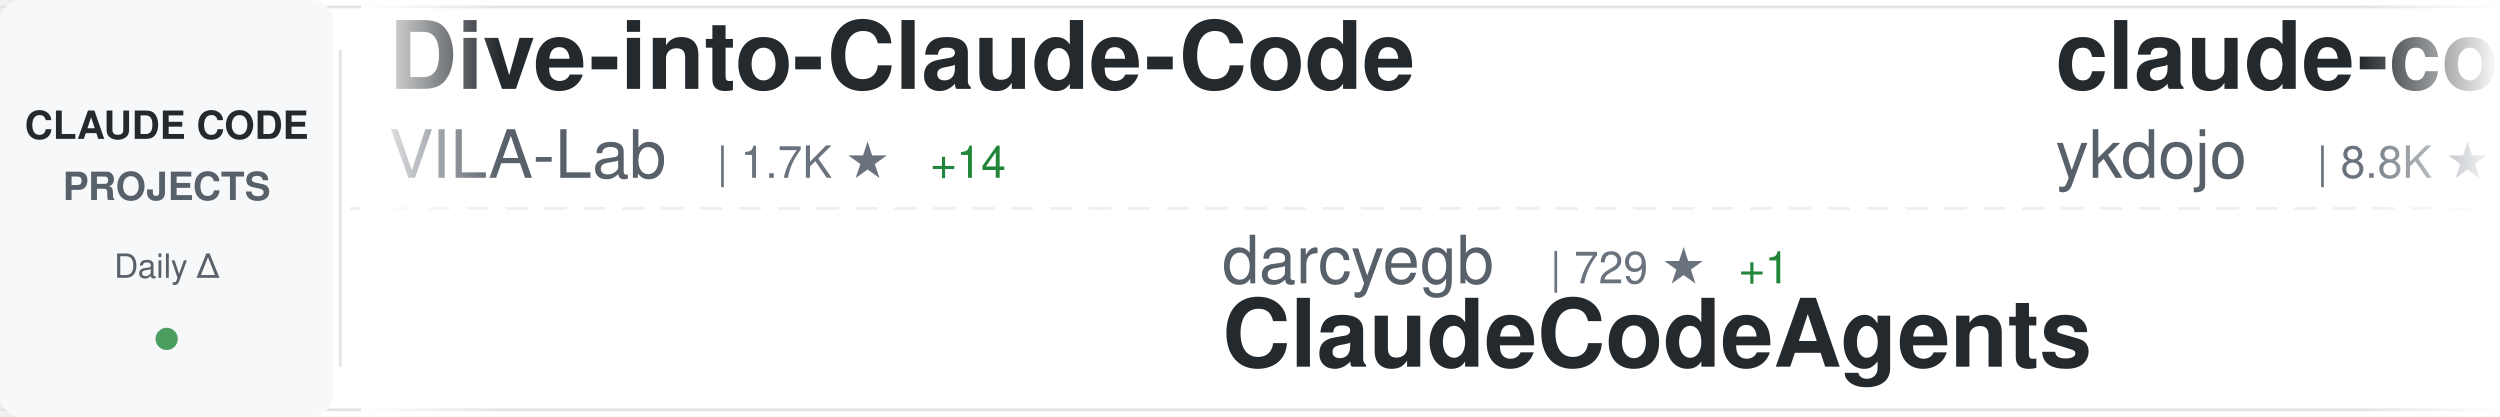
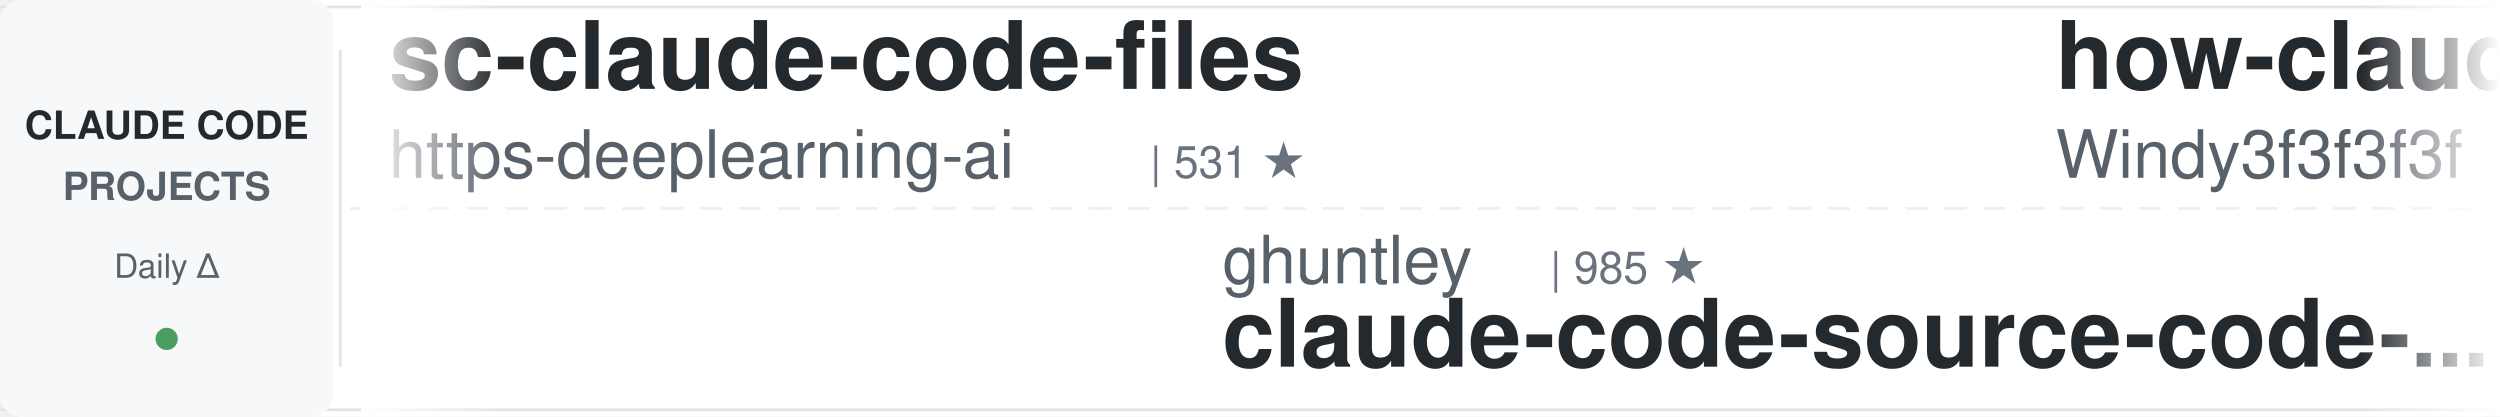
<svg xmlns="http://www.w3.org/2000/svg" width="900" height="150">
  <defs>
    <linearGradient id="awesomeLeftFade" x1="0%" y1="0%" x2="100%" y2="0%">
      <stop offset="0%" style="stop-color:#ffffff;stop-opacity:1" />
      <stop offset="100%" style="stop-color:#ffffff;stop-opacity:0" />
    </linearGradient>
    <linearGradient id="awesomeRightFade" x1="0%" y1="0%" x2="100%" y2="0%">
      <stop offset="0%" style="stop-color:#ffffff;stop-opacity:0" />
      <stop offset="100%" style="stop-color:#ffffff;stop-opacity:1" />
    </linearGradient>
  </defs>
  <rect width="900" height="150" fill="#ffffff" rx="8" />
  <rect x="0" y="2" width="900" height="1" fill="#e1e4e8" />
  <rect x="0" y="147" width="900" height="1" fill="#e1e4e8" />
  <line x1="0" y1="75" x2="900" y2="75" stroke="#e1e4e8" stroke-width="1" stroke-dasharray="8 6" opacity="0.6" />
  <rect x="0" y="0" width="120" height="150" fill="#f6f8fa" rx="8" />
  <text x="60" y="50" font-family="-apple-system, BlinkMacSystemFont, 'Segoe UI', Helvetica, Arial, sans-serif" font-size="14" font-weight="600" fill="#24292e" text-anchor="middle">CLAUDE CODE</text>
  <text x="60" y="72" font-family="-apple-system, BlinkMacSystemFont, 'Segoe UI', Helvetica, Arial, sans-serif" font-size="14" font-weight="600" fill="#586069" text-anchor="middle">PROJECTS</text>
  <text x="60" y="100" font-family="-apple-system, BlinkMacSystemFont, 'Segoe UI', Helvetica, Arial, sans-serif" font-size="12" font-weight="500" fill="#586069" text-anchor="middle">Daily Δ</text>
  <circle cx="60" cy="122" r="4" fill="#22863a" opacity="0.8" />
  <rect x="122" y="18" width="1" height="114" fill="#e1e4e8" />
  <clipPath id="awesomeTickerClip">
    <rect x="130" y="0" width="770" height="150" />
  </clipPath>
  <g clip-path="url(#awesomeTickerClip)">
    <g id="awesomeTickerItems">
      <animateTransform attributeName="transform" attributeType="XML" type="translate" from="0 0" to="-3000 0" dur="54s" repeatCount="indefinite" />
      <g transform="translate(0, 0)">
-         <text x="140" y="32" font-family="-apple-system, BlinkMacSystemFont, 'Segoe UI', Helvetica, Arial, sans-serif" font-size="34" font-weight="600" fill="#24292e">Dive-into-Claude-Code</text>
-         <text x="140" y="64" font-family="-apple-system, BlinkMacSystemFont, 'Segoe UI', Helvetica, Arial, sans-serif" font-size="24" font-weight="400" fill="#586069">VILA-Lab</text>
-         <text x="258" y="64" font-family="-apple-system, BlinkMacSystemFont, 'Segoe UI', Helvetica, Arial, sans-serif" font-size="16" font-weight="500" fill="#6a737d">| 1.7K ★</text>
-         <text x="335" y="64" font-family="-apple-system, BlinkMacSystemFont, 'Segoe UI', Helvetica, Arial, sans-serif" font-size="16" font-weight="500" fill="#22863a"> +14</text>
+         <text x="140" y="32" font-family="-apple-system, BlinkMacSystemFont, 'Segoe UI', Helvetica, Arial, sans-serif" font-size="34" font-weight="600" fill="#24292e">sc-claude-code-files</text>
+         <text x="140" y="64" font-family="-apple-system, BlinkMacSystemFont, 'Segoe UI', Helvetica, Arial, sans-serif" font-size="24" font-weight="400" fill="#586069">https-deeplearning-ai</text>
+         <text x="414" y="64" font-family="-apple-system, BlinkMacSystemFont, 'Segoe UI', Helvetica, Arial, sans-serif" font-size="16" font-weight="500" fill="#6a737d">| 531 ★</text>
      </g>
      <g transform="translate(300, 0)">
-         <text x="140" y="102" font-family="-apple-system, BlinkMacSystemFont, 'Segoe UI', Helvetica, Arial, sans-serif" font-size="24" font-weight="400" fill="#586069">darcyegb</text>
-         <text x="258" y="102" font-family="-apple-system, BlinkMacSystemFont, 'Segoe UI', Helvetica, Arial, sans-serif" font-size="16" font-weight="500" fill="#6a737d">| 729 ★</text>
-         <text x="326" y="102" font-family="-apple-system, BlinkMacSystemFont, 'Segoe UI', Helvetica, Arial, sans-serif" font-size="16" font-weight="500" fill="#22863a"> +1</text>
-         <text x="140" y="132" font-family="-apple-system, BlinkMacSystemFont, 'Segoe UI', Helvetica, Arial, sans-serif" font-size="34" font-weight="600" fill="#24292e">ClaudeCodeAgents</text>
+         <text x="140" y="102" font-family="-apple-system, BlinkMacSystemFont, 'Segoe UI', Helvetica, Arial, sans-serif" font-size="24" font-weight="400" fill="#586069">ghuntley</text>
+         <text x="258" y="102" font-family="-apple-system, BlinkMacSystemFont, 'Segoe UI', Helvetica, Arial, sans-serif" font-size="16" font-weight="500" fill="#6a737d">| 985 ★</text>
+         <text x="140" y="132" font-family="-apple-system, BlinkMacSystemFont, 'Segoe UI', Helvetica, Arial, sans-serif" font-size="34" font-weight="600" fill="#24292e">claude-code-source-code-...</text>
      </g>
      <g transform="translate(600, 0)">
-         <text x="140" y="32" font-family="-apple-system, BlinkMacSystemFont, 'Segoe UI', Helvetica, Arial, sans-serif" font-size="34" font-weight="600" fill="#24292e">claude-code-tips</text>
-         <text x="140" y="64" font-family="-apple-system, BlinkMacSystemFont, 'Segoe UI', Helvetica, Arial, sans-serif" font-size="24" font-weight="400" fill="#586069">ykdojo</text>
-         <text x="234" y="64" font-family="-apple-system, BlinkMacSystemFont, 'Segoe UI', Helvetica, Arial, sans-serif" font-size="16" font-weight="500" fill="#6a737d">| 8.8K ★</text>
-         <text x="311" y="64" font-family="-apple-system, BlinkMacSystemFont, 'Segoe UI', Helvetica, Arial, sans-serif" font-size="16" font-weight="500" fill="#22863a"> +13</text>
+         <text x="140" y="32" font-family="-apple-system, BlinkMacSystemFont, 'Segoe UI', Helvetica, Arial, sans-serif" font-size="34" font-weight="600" fill="#24292e">how-claude-code-works</text>
+         <text x="140" y="64" font-family="-apple-system, BlinkMacSystemFont, 'Segoe UI', Helvetica, Arial, sans-serif" font-size="24" font-weight="400" fill="#586069">Windy3f3f3f3f</text>
+         <text x="318" y="64" font-family="-apple-system, BlinkMacSystemFont, 'Segoe UI', Helvetica, Arial, sans-serif" font-size="16" font-weight="500" fill="#6a737d">| 2.7K ★</text>
+         <text x="395" y="64" font-family="-apple-system, BlinkMacSystemFont, 'Segoe UI', Helvetica, Arial, sans-serif" font-size="16" font-weight="500" fill="#22863a"> +9</text>
      </g>
      <g transform="translate(900, 0)">
-         <text x="140" y="102" font-family="-apple-system, BlinkMacSystemFont, 'Segoe UI', Helvetica, Arial, sans-serif" font-size="24" font-weight="400" fill="#586069">frankbria</text>
-         <text x="270" y="102" font-family="-apple-system, BlinkMacSystemFont, 'Segoe UI', Helvetica, Arial, sans-serif" font-size="16" font-weight="500" fill="#6a737d">| 9.4K ★</text>
-         <text x="347" y="102" font-family="-apple-system, BlinkMacSystemFont, 'Segoe UI', Helvetica, Arial, sans-serif" font-size="16" font-weight="500" fill="#22863a"> +23</text>
-         <text x="140" y="132" font-family="-apple-system, BlinkMacSystemFont, 'Segoe UI', Helvetica, Arial, sans-serif" font-size="34" font-weight="600" fill="#24292e">ralph-claude-code</text>
+         <text x="140" y="102" font-family="-apple-system, BlinkMacSystemFont, 'Segoe UI', Helvetica, Arial, sans-serif" font-size="24" font-weight="400" fill="#586069">1rgs</text>
+         <text x="210" y="102" font-family="-apple-system, BlinkMacSystemFont, 'Segoe UI', Helvetica, Arial, sans-serif" font-size="16" font-weight="500" fill="#6a737d">| 3.6K ★</text>
+         <text x="287" y="102" font-family="-apple-system, BlinkMacSystemFont, 'Segoe UI', Helvetica, Arial, sans-serif" font-size="16" font-weight="500" fill="#22863a"> +3</text>
+         <text x="140" y="132" font-family="-apple-system, BlinkMacSystemFont, 'Segoe UI', Helvetica, Arial, sans-serif" font-size="34" font-weight="600" fill="#24292e">claude-code-proxy</text>
      </g>
      <g transform="translate(1200, 0)">
-         <text x="140" y="32" font-family="-apple-system, BlinkMacSystemFont, 'Segoe UI', Helvetica, Arial, sans-serif" font-size="34" font-weight="600" fill="#24292e">CLIProxyAPI</text>
-         <text x="140" y="64" font-family="-apple-system, BlinkMacSystemFont, 'Segoe UI', Helvetica, Arial, sans-serif" font-size="24" font-weight="400" fill="#586069">router-for-me</text>
-         <text x="318" y="64" font-family="-apple-system, BlinkMacSystemFont, 'Segoe UI', Helvetica, Arial, sans-serif" font-size="16" font-weight="500" fill="#6a737d">| 37.8K ★</text>
-         <text x="404" y="64" font-family="-apple-system, BlinkMacSystemFont, 'Segoe UI', Helvetica, Arial, sans-serif" font-size="16" font-weight="500" fill="#22863a"> +84</text>
+         <text x="140" y="32" font-family="-apple-system, BlinkMacSystemFont, 'Segoe UI', Helvetica, Arial, sans-serif" font-size="34" font-weight="600" fill="#24292e">claude-code-video-toolki...</text>
+         <text x="140" y="64" font-family="-apple-system, BlinkMacSystemFont, 'Segoe UI', Helvetica, Arial, sans-serif" font-size="24" font-weight="400" fill="#586069">digitalsamba</text>
+         <text x="306" y="64" font-family="-apple-system, BlinkMacSystemFont, 'Segoe UI', Helvetica, Arial, sans-serif" font-size="16" font-weight="500" fill="#6a737d">| 1.5K ★</text>
+         <text x="383" y="64" font-family="-apple-system, BlinkMacSystemFont, 'Segoe UI', Helvetica, Arial, sans-serif" font-size="16" font-weight="500" fill="#22863a"> +6</text>
      </g>
      <g transform="translate(1500, 0)">
-         <text x="140" y="102" font-family="-apple-system, BlinkMacSystemFont, 'Segoe UI', Helvetica, Arial, sans-serif" font-size="24" font-weight="400" fill="#586069">musistudio</text>
-         <text x="282" y="102" font-family="-apple-system, BlinkMacSystemFont, 'Segoe UI', Helvetica, Arial, sans-serif" font-size="16" font-weight="500" fill="#6a737d">| 35.1K ★</text>
-         <text x="368" y="102" font-family="-apple-system, BlinkMacSystemFont, 'Segoe UI', Helvetica, Arial, sans-serif" font-size="16" font-weight="500" fill="#22863a"> +48</text>
-         <text x="140" y="132" font-family="-apple-system, BlinkMacSystemFont, 'Segoe UI', Helvetica, Arial, sans-serif" font-size="34" font-weight="600" fill="#24292e">claude-code-router</text>
+         <text x="140" y="102" font-family="-apple-system, BlinkMacSystemFont, 'Segoe UI', Helvetica, Arial, sans-serif" font-size="24" font-weight="400" fill="#586069">Piebald-AI</text>
+         <text x="282" y="102" font-family="-apple-system, BlinkMacSystemFont, 'Segoe UI', Helvetica, Arial, sans-serif" font-size="16" font-weight="500" fill="#6a737d">| 11.2K ★</text>
+         <text x="368" y="102" font-family="-apple-system, BlinkMacSystemFont, 'Segoe UI', Helvetica, Arial, sans-serif" font-size="16" font-weight="500" fill="#22863a"> +31</text>
+         <text x="140" y="132" font-family="-apple-system, BlinkMacSystemFont, 'Segoe UI', Helvetica, Arial, sans-serif" font-size="34" font-weight="600" fill="#24292e">claude-code-system-promp...</text>
      </g>
      <g transform="translate(1800, 0)">
-         <text x="140" y="32" font-family="-apple-system, BlinkMacSystemFont, 'Segoe UI', Helvetica, Arial, sans-serif" font-size="34" font-weight="600" fill="#24292e">claude-code-sourcemap</text>
-         <text x="140" y="64" font-family="-apple-system, BlinkMacSystemFont, 'Segoe UI', Helvetica, Arial, sans-serif" font-size="24" font-weight="400" fill="#586069">ChinaSiro</text>
-         <text x="270" y="64" font-family="-apple-system, BlinkMacSystemFont, 'Segoe UI', Helvetica, Arial, sans-serif" font-size="16" font-weight="500" fill="#6a737d">| 9.4K ★</text>
-         <text x="347" y="64" font-family="-apple-system, BlinkMacSystemFont, 'Segoe UI', Helvetica, Arial, sans-serif" font-size="16" font-weight="500" fill="#22863a"> +4</text>
+         <text x="140" y="32" font-family="-apple-system, BlinkMacSystemFont, 'Segoe UI', Helvetica, Arial, sans-serif" font-size="34" font-weight="600" fill="#24292e">claude-code-guide</text>
+         <text x="140" y="64" font-family="-apple-system, BlinkMacSystemFont, 'Segoe UI', Helvetica, Arial, sans-serif" font-size="24" font-weight="400" fill="#586069">Cranot</text>
+         <text x="234" y="64" font-family="-apple-system, BlinkMacSystemFont, 'Segoe UI', Helvetica, Arial, sans-serif" font-size="16" font-weight="500" fill="#6a737d">| 2.8K ★</text>
+         <text x="311" y="64" font-family="-apple-system, BlinkMacSystemFont, 'Segoe UI', Helvetica, Arial, sans-serif" font-size="16" font-weight="500" fill="#22863a"> +1</text>
      </g>
      <g transform="translate(2100, 0)">
-         <text x="140" y="102" font-family="-apple-system, BlinkMacSystemFont, 'Segoe UI', Helvetica, Arial, sans-serif" font-size="24" font-weight="400" fill="#586069">Alishahryar1</text>
-         <text x="306" y="102" font-family="-apple-system, BlinkMacSystemFont, 'Segoe UI', Helvetica, Arial, sans-serif" font-size="16" font-weight="500" fill="#6a737d">| 35.3K ★</text>
-         <text x="392" y="102" font-family="-apple-system, BlinkMacSystemFont, 'Segoe UI', Helvetica, Arial, sans-serif" font-size="16" font-weight="500" fill="#22863a"> +251</text>
-         <text x="140" y="132" font-family="-apple-system, BlinkMacSystemFont, 'Segoe UI', Helvetica, Arial, sans-serif" font-size="34" font-weight="600" fill="#24292e">free-claude-code</text>
+         <text x="140" y="102" font-family="-apple-system, BlinkMacSystemFont, 'Segoe UI', Helvetica, Arial, sans-serif" font-size="24" font-weight="400" fill="#586069">ChinaSiro</text>
+         <text x="270" y="102" font-family="-apple-system, BlinkMacSystemFont, 'Segoe UI', Helvetica, Arial, sans-serif" font-size="16" font-weight="500" fill="#6a737d">| 9.4K ★</text>
+         <text x="347" y="102" font-family="-apple-system, BlinkMacSystemFont, 'Segoe UI', Helvetica, Arial, sans-serif" font-size="16" font-weight="500" fill="#22863a"> +4</text>
+         <text x="140" y="132" font-family="-apple-system, BlinkMacSystemFont, 'Segoe UI', Helvetica, Arial, sans-serif" font-size="34" font-weight="600" fill="#24292e">claude-code-sourcemap</text>
      </g>
      <g transform="translate(2400, 0)">
-         <text x="140" y="32" font-family="-apple-system, BlinkMacSystemFont, 'Segoe UI', Helvetica, Arial, sans-serif" font-size="34" font-weight="600" fill="#24292e">claude-code-analysis</text>
-         <text x="140" y="64" font-family="-apple-system, BlinkMacSystemFont, 'Segoe UI', Helvetica, Arial, sans-serif" font-size="24" font-weight="400" fill="#586069">liuup</text>
-         <text x="222" y="64" font-family="-apple-system, BlinkMacSystemFont, 'Segoe UI', Helvetica, Arial, sans-serif" font-size="16" font-weight="500" fill="#6a737d">| 3.2K ★</text>
-         <text x="299" y="64" font-family="-apple-system, BlinkMacSystemFont, 'Segoe UI', Helvetica, Arial, sans-serif" font-size="16" font-weight="500" fill="#22863a"> +16</text>
+         <text x="140" y="32" font-family="-apple-system, BlinkMacSystemFont, 'Segoe UI', Helvetica, Arial, sans-serif" font-size="34" font-weight="600" fill="#24292e">claude-code-proxy</text>
+         <text x="140" y="64" font-family="-apple-system, BlinkMacSystemFont, 'Segoe UI', Helvetica, Arial, sans-serif" font-size="24" font-weight="400" fill="#586069">fuergaosi233</text>
+         <text x="306" y="64" font-family="-apple-system, BlinkMacSystemFont, 'Segoe UI', Helvetica, Arial, sans-serif" font-size="16" font-weight="500" fill="#6a737d">| 2.7K ★</text>
+         <text x="383" y="64" font-family="-apple-system, BlinkMacSystemFont, 'Segoe UI', Helvetica, Arial, sans-serif" font-size="16" font-weight="500" fill="#22863a"> +3</text>
      </g>
      <g transform="translate(2700, 0)">
-         <text x="140" y="102" font-family="-apple-system, BlinkMacSystemFont, 'Segoe UI', Helvetica, Arial, sans-serif" font-size="24" font-weight="400" fill="#586069">Pimzino</text>
-         <text x="246" y="102" font-family="-apple-system, BlinkMacSystemFont, 'Segoe UI', Helvetica, Arial, sans-serif" font-size="16" font-weight="500" fill="#6a737d">| 3.8K ★</text>
-         <text x="323" y="102" font-family="-apple-system, BlinkMacSystemFont, 'Segoe UI', Helvetica, Arial, sans-serif" font-size="16" font-weight="500" fill="#22863a"> +1</text>
-         <text x="140" y="132" font-family="-apple-system, BlinkMacSystemFont, 'Segoe UI', Helvetica, Arial, sans-serif" font-size="34" font-weight="600" fill="#24292e">claude-code-spec-workflo...</text>
+         <text x="140" y="102" font-family="-apple-system, BlinkMacSystemFont, 'Segoe UI', Helvetica, Arial, sans-serif" font-size="24" font-weight="400" fill="#586069">luyao618</text>
+         <text x="258" y="102" font-family="-apple-system, BlinkMacSystemFont, 'Segoe UI', Helvetica, Arial, sans-serif" font-size="16" font-weight="500" fill="#6a737d">| 1.5K ★</text>
+         <text x="335" y="102" font-family="-apple-system, BlinkMacSystemFont, 'Segoe UI', Helvetica, Arial, sans-serif" font-size="16" font-weight="500" fill="#22863a"> +3</text>
+         <text x="140" y="132" font-family="-apple-system, BlinkMacSystemFont, 'Segoe UI', Helvetica, Arial, sans-serif" font-size="34" font-weight="600" fill="#24292e">Claude-Code-Source-Study</text>
      </g>
      <g transform="translate(3000, 0)">
-         <text x="140" y="32" font-family="-apple-system, BlinkMacSystemFont, 'Segoe UI', Helvetica, Arial, sans-serif" font-size="34" font-weight="600" fill="#24292e">Dive-into-Claude-Code</text>
-         <text x="140" y="64" font-family="-apple-system, BlinkMacSystemFont, 'Segoe UI', Helvetica, Arial, sans-serif" font-size="24" font-weight="400" fill="#586069">VILA-Lab</text>
-         <text x="258" y="64" font-family="-apple-system, BlinkMacSystemFont, 'Segoe UI', Helvetica, Arial, sans-serif" font-size="16" font-weight="500" fill="#6a737d">| 1.7K ★</text>
-         <text x="335" y="64" font-family="-apple-system, BlinkMacSystemFont, 'Segoe UI', Helvetica, Arial, sans-serif" font-size="16" font-weight="500" fill="#22863a"> +14</text>
+         <text x="140" y="32" font-family="-apple-system, BlinkMacSystemFont, 'Segoe UI', Helvetica, Arial, sans-serif" font-size="34" font-weight="600" fill="#24292e">sc-claude-code-files</text>
+         <text x="140" y="64" font-family="-apple-system, BlinkMacSystemFont, 'Segoe UI', Helvetica, Arial, sans-serif" font-size="24" font-weight="400" fill="#586069">https-deeplearning-ai</text>
+         <text x="414" y="64" font-family="-apple-system, BlinkMacSystemFont, 'Segoe UI', Helvetica, Arial, sans-serif" font-size="16" font-weight="500" fill="#6a737d">| 531 ★</text>
      </g>
      <g transform="translate(3300, 0)">
-         <text x="140" y="102" font-family="-apple-system, BlinkMacSystemFont, 'Segoe UI', Helvetica, Arial, sans-serif" font-size="24" font-weight="400" fill="#586069">darcyegb</text>
-         <text x="258" y="102" font-family="-apple-system, BlinkMacSystemFont, 'Segoe UI', Helvetica, Arial, sans-serif" font-size="16" font-weight="500" fill="#6a737d">| 729 ★</text>
-         <text x="326" y="102" font-family="-apple-system, BlinkMacSystemFont, 'Segoe UI', Helvetica, Arial, sans-serif" font-size="16" font-weight="500" fill="#22863a"> +1</text>
-         <text x="140" y="132" font-family="-apple-system, BlinkMacSystemFont, 'Segoe UI', Helvetica, Arial, sans-serif" font-size="34" font-weight="600" fill="#24292e">ClaudeCodeAgents</text>
+         <text x="140" y="102" font-family="-apple-system, BlinkMacSystemFont, 'Segoe UI', Helvetica, Arial, sans-serif" font-size="24" font-weight="400" fill="#586069">ghuntley</text>
+         <text x="258" y="102" font-family="-apple-system, BlinkMacSystemFont, 'Segoe UI', Helvetica, Arial, sans-serif" font-size="16" font-weight="500" fill="#6a737d">| 985 ★</text>
+         <text x="140" y="132" font-family="-apple-system, BlinkMacSystemFont, 'Segoe UI', Helvetica, Arial, sans-serif" font-size="34" font-weight="600" fill="#24292e">claude-code-source-code-...</text>
      </g>
      <g transform="translate(3600, 0)">
-         <text x="140" y="32" font-family="-apple-system, BlinkMacSystemFont, 'Segoe UI', Helvetica, Arial, sans-serif" font-size="34" font-weight="600" fill="#24292e">claude-code-tips</text>
-         <text x="140" y="64" font-family="-apple-system, BlinkMacSystemFont, 'Segoe UI', Helvetica, Arial, sans-serif" font-size="24" font-weight="400" fill="#586069">ykdojo</text>
-         <text x="234" y="64" font-family="-apple-system, BlinkMacSystemFont, 'Segoe UI', Helvetica, Arial, sans-serif" font-size="16" font-weight="500" fill="#6a737d">| 8.8K ★</text>
-         <text x="311" y="64" font-family="-apple-system, BlinkMacSystemFont, 'Segoe UI', Helvetica, Arial, sans-serif" font-size="16" font-weight="500" fill="#22863a"> +13</text>
+         <text x="140" y="32" font-family="-apple-system, BlinkMacSystemFont, 'Segoe UI', Helvetica, Arial, sans-serif" font-size="34" font-weight="600" fill="#24292e">how-claude-code-works</text>
+         <text x="140" y="64" font-family="-apple-system, BlinkMacSystemFont, 'Segoe UI', Helvetica, Arial, sans-serif" font-size="24" font-weight="400" fill="#586069">Windy3f3f3f3f</text>
+         <text x="318" y="64" font-family="-apple-system, BlinkMacSystemFont, 'Segoe UI', Helvetica, Arial, sans-serif" font-size="16" font-weight="500" fill="#6a737d">| 2.7K ★</text>
+         <text x="395" y="64" font-family="-apple-system, BlinkMacSystemFont, 'Segoe UI', Helvetica, Arial, sans-serif" font-size="16" font-weight="500" fill="#22863a"> +9</text>
      </g>
      <g transform="translate(3900, 0)">
-         <text x="140" y="102" font-family="-apple-system, BlinkMacSystemFont, 'Segoe UI', Helvetica, Arial, sans-serif" font-size="24" font-weight="400" fill="#586069">frankbria</text>
-         <text x="270" y="102" font-family="-apple-system, BlinkMacSystemFont, 'Segoe UI', Helvetica, Arial, sans-serif" font-size="16" font-weight="500" fill="#6a737d">| 9.4K ★</text>
-         <text x="347" y="102" font-family="-apple-system, BlinkMacSystemFont, 'Segoe UI', Helvetica, Arial, sans-serif" font-size="16" font-weight="500" fill="#22863a"> +23</text>
-         <text x="140" y="132" font-family="-apple-system, BlinkMacSystemFont, 'Segoe UI', Helvetica, Arial, sans-serif" font-size="34" font-weight="600" fill="#24292e">ralph-claude-code</text>
+         <text x="140" y="102" font-family="-apple-system, BlinkMacSystemFont, 'Segoe UI', Helvetica, Arial, sans-serif" font-size="24" font-weight="400" fill="#586069">1rgs</text>
+         <text x="210" y="102" font-family="-apple-system, BlinkMacSystemFont, 'Segoe UI', Helvetica, Arial, sans-serif" font-size="16" font-weight="500" fill="#6a737d">| 3.6K ★</text>
+         <text x="287" y="102" font-family="-apple-system, BlinkMacSystemFont, 'Segoe UI', Helvetica, Arial, sans-serif" font-size="16" font-weight="500" fill="#22863a"> +3</text>
+         <text x="140" y="132" font-family="-apple-system, BlinkMacSystemFont, 'Segoe UI', Helvetica, Arial, sans-serif" font-size="34" font-weight="600" fill="#24292e">claude-code-proxy</text>
      </g>
    </g>
  </g>
  <rect x="130" y="0" width="50" height="150" fill="url(#awesomeLeftFade)" />
  <rect x="850" y="0" width="50" height="150" fill="url(#awesomeRightFade)" />
</svg>
